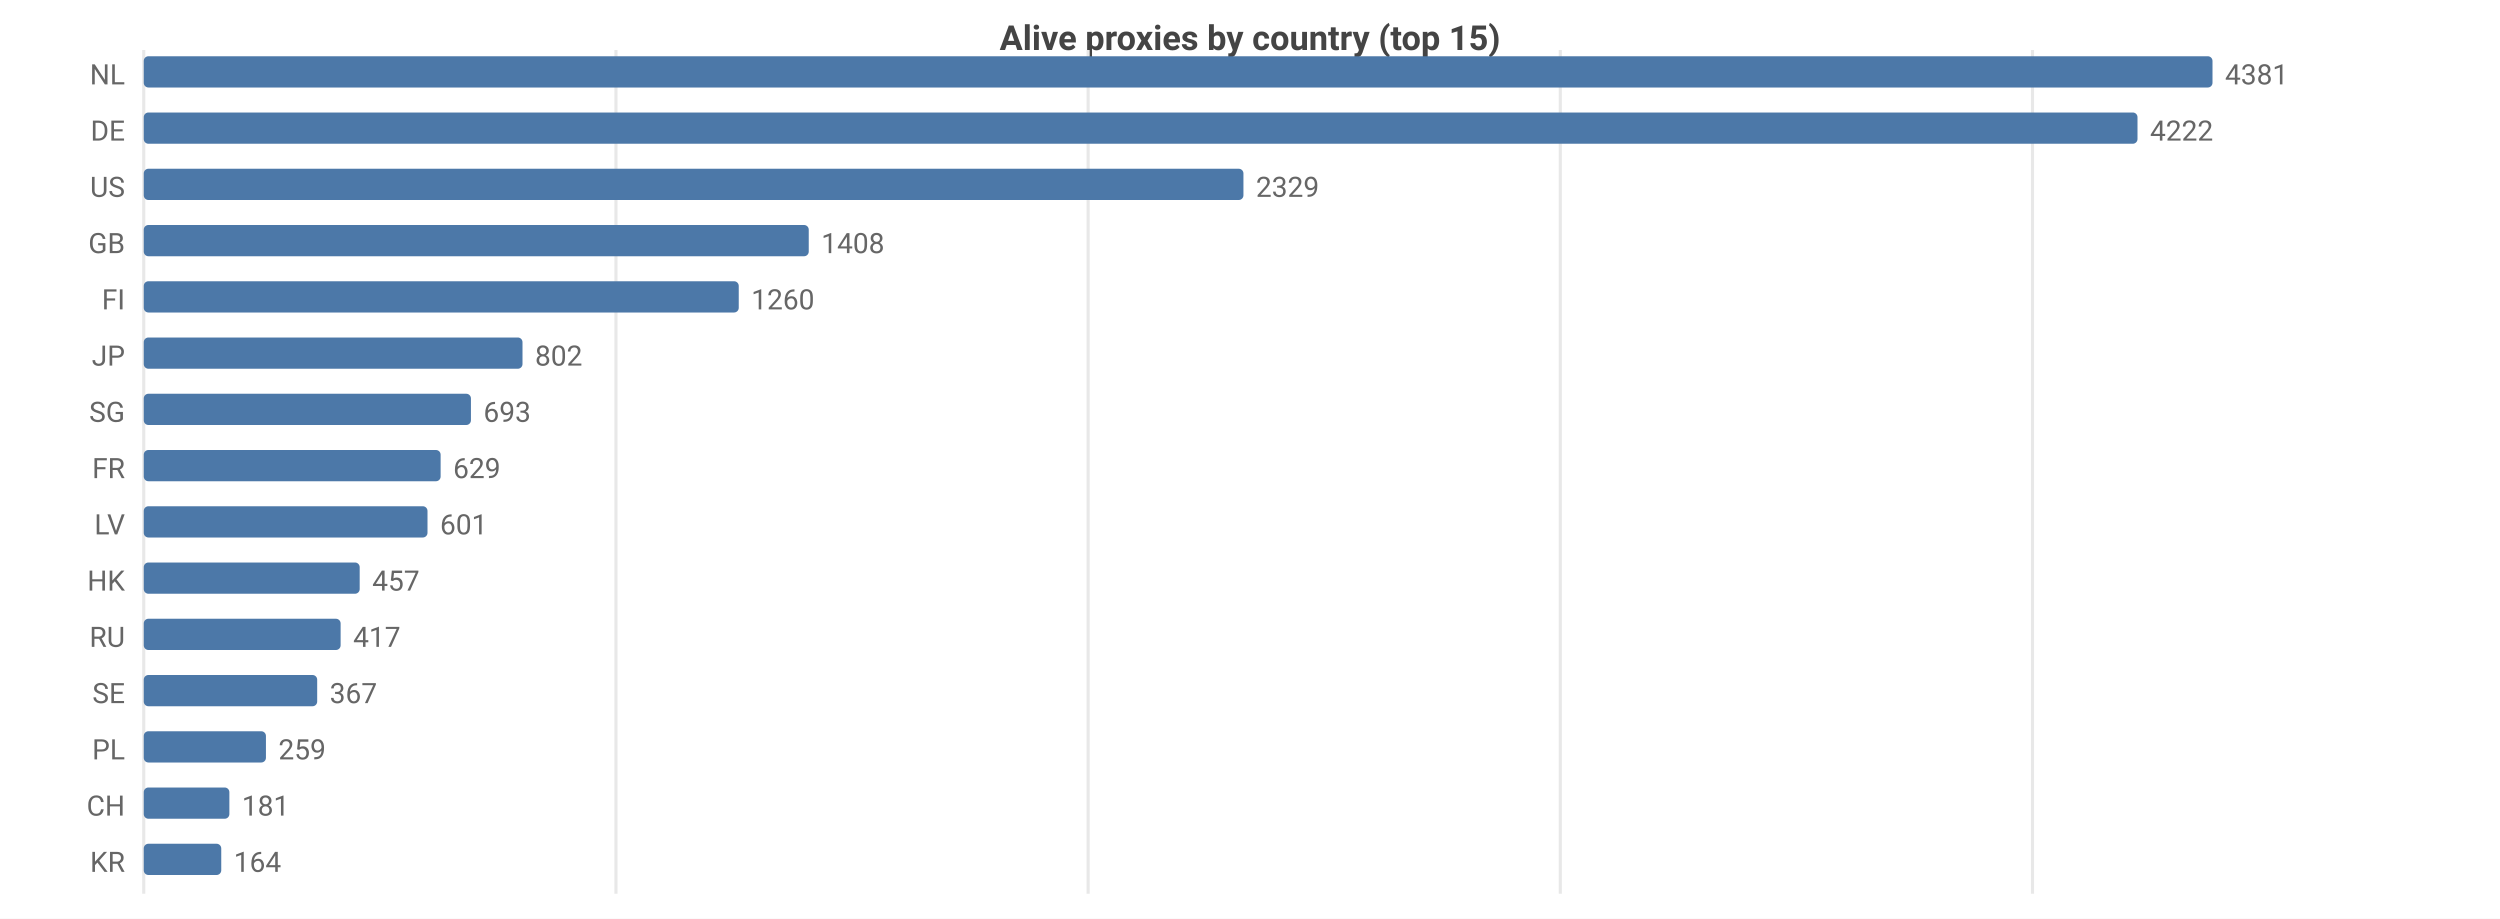
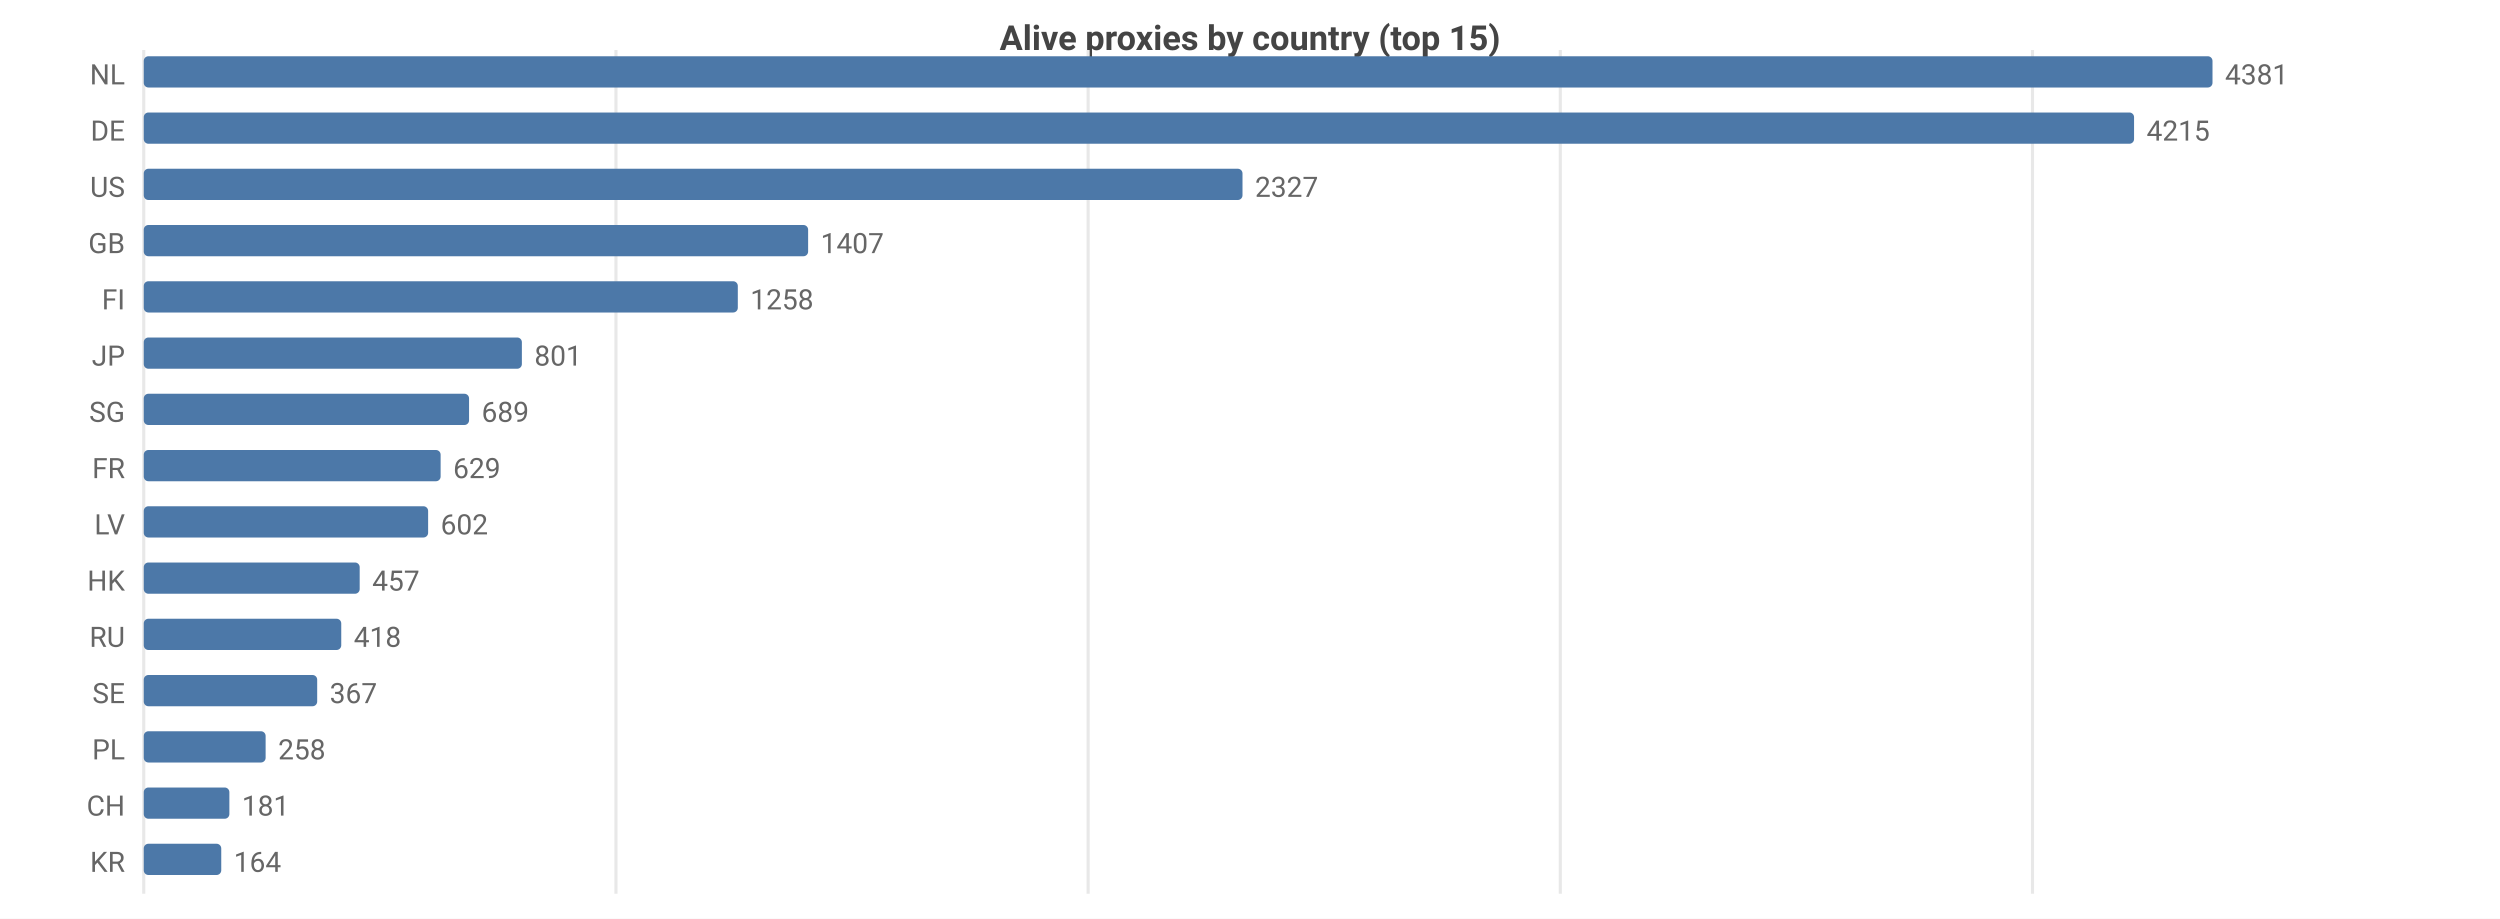
<svg xmlns="http://www.w3.org/2000/svg" width="800" height="294" viewBox="0 0 800 294">
  <rect width="800" height="294" fill="#ffffff" />
  <style>text{font-family:system-ui,-apple-system,'Segoe UI',Roboto,sans-serif}.g{stroke:#e8e8e8;stroke-width:1}.a{stroke:#999;stroke-width:1}.t{font-size:9px;fill:#666}.m{font-size:9px;text-anchor:middle;fill:#666}.e{font-size:9px;text-anchor:end;fill:#666}.l{font-size:10px;fill:#333}.tt{font-size:11px;font-weight:600;text-anchor:middle;fill:#444}</style>
  <text class="tt" x="400.0" y="16">Alive proxies by country (top 15)</text>
  <line class="g" x1="46" y1="16" x2="46" y2="286" />
  <line class="g" x1="197.1" y1="16" x2="197.1" y2="286" />
  <line class="g" x1="348.2" y1="16" x2="348.2" y2="286" />
  <line class="g" x1="499.3" y1="16" x2="499.3" y2="286" />
  <line class="g" x1="650.4" y1="16" x2="650.4" y2="286" />
  <text class="e" x="40" y="27">NL</text>
  <rect x="46" y="18" width="662" height="10" fill="#4c78a8" rx="1.5" />
  <text class="t" x="712" y="27">4381</text>
  <text class="e" x="40" y="45">DE</text>
-   <rect x="46" y="36" width="638.0" height="10" fill="#4c78a8" rx="1.5" />
-   <text class="t" x="688.0" y="45">4222</text>
+   <rect x="46" y="36" width="636.9" height="10" fill="#4c78a8" rx="1.5" />
+   <text class="t" x="686.9" y="45">4215</text>
  <text class="e" x="40" y="63">US</text>
-   <rect x="46" y="54" width="351.9" height="10" fill="#4c78a8" rx="1.5" />
-   <text class="t" x="401.9" y="63">2329</text>
+   <rect x="46" y="54" width="351.6" height="10" fill="#4c78a8" rx="1.5" />
+   <text class="t" x="401.6" y="63">2327</text>
  <text class="e" x="40" y="81">GB</text>
-   <rect x="46" y="72" width="212.8" height="10" fill="#4c78a8" rx="1.5" />
-   <text class="t" x="262.8" y="81">1408</text>
+   <rect x="46" y="72" width="212.6" height="10" fill="#4c78a8" rx="1.5" />
+   <text class="t" x="262.6" y="81">1407</text>
  <text class="e" x="40" y="99">FI</text>
-   <rect x="46" y="90" width="190.4" height="10" fill="#4c78a8" rx="1.5" />
-   <text class="t" x="240.4" y="99">1260</text>
+   <rect x="46" y="90" width="190.1" height="10" fill="#4c78a8" rx="1.5" />
+   <text class="t" x="240.1" y="99">1258</text>
  <text class="e" x="40" y="117">JP</text>
-   <rect x="46" y="108" width="121.2" height="10" fill="#4c78a8" rx="1.5" />
-   <text class="t" x="171.2" y="117">802</text>
+   <rect x="46" y="108" width="121.0" height="10" fill="#4c78a8" rx="1.5" />
+   <text class="t" x="171.0" y="117">801</text>
  <text class="e" x="40" y="135">SG</text>
-   <rect x="46" y="126" width="104.7" height="10" fill="#4c78a8" rx="1.5" />
-   <text class="t" x="154.7" y="135">693</text>
+   <rect x="46" y="126" width="104.1" height="10" fill="#4c78a8" rx="1.5" />
+   <text class="t" x="154.1" y="135">689</text>
  <text class="e" x="40" y="153">FR</text>
  <rect x="46" y="144" width="95.0" height="10" fill="#4c78a8" rx="1.5" />
  <text class="t" x="145.0" y="153">629</text>
  <text class="e" x="40" y="171">LV</text>
-   <rect x="46" y="162" width="90.8" height="10" fill="#4c78a8" rx="1.5" />
-   <text class="t" x="140.8" y="171">601</text>
+   <rect x="46" y="162" width="91.0" height="10" fill="#4c78a8" rx="1.5" />
+   <text class="t" x="141.0" y="171">602</text>
  <text class="e" x="40" y="189">HK</text>
  <rect x="46" y="180" width="69.1" height="10" fill="#4c78a8" rx="1.5" />
  <text class="t" x="119.1" y="189">457</text>
  <text class="e" x="40" y="207">RU</text>
-   <rect x="46" y="198" width="63.0" height="10" fill="#4c78a8" rx="1.5" />
-   <text class="t" x="113.0" y="207">417</text>
+   <rect x="46" y="198" width="63.2" height="10" fill="#4c78a8" rx="1.5" />
+   <text class="t" x="113.2" y="207">418</text>
  <text class="e" x="40" y="225">SE</text>
  <rect x="46" y="216" width="55.5" height="10" fill="#4c78a8" rx="1.5" />
  <text class="t" x="105.5" y="225">367</text>
  <text class="e" x="40" y="243">PL</text>
-   <rect x="46" y="234" width="39.1" height="10" fill="#4c78a8" rx="1.5" />
-   <text class="t" x="89.1" y="243">259</text>
+   <rect x="46" y="234" width="39.0" height="10" fill="#4c78a8" rx="1.5" />
+   <text class="t" x="89.0" y="243">258</text>
  <text class="e" x="40" y="261">CH</text>
  <rect x="46" y="252" width="27.4" height="10" fill="#4c78a8" rx="1.5" />
  <text class="t" x="77.4" y="261">181</text>
  <text class="e" x="40" y="279">KR</text>
  <rect x="46" y="270" width="24.8" height="10" fill="#4c78a8" rx="1.5" />
  <text class="t" x="74.8" y="279">164</text>
</svg>
